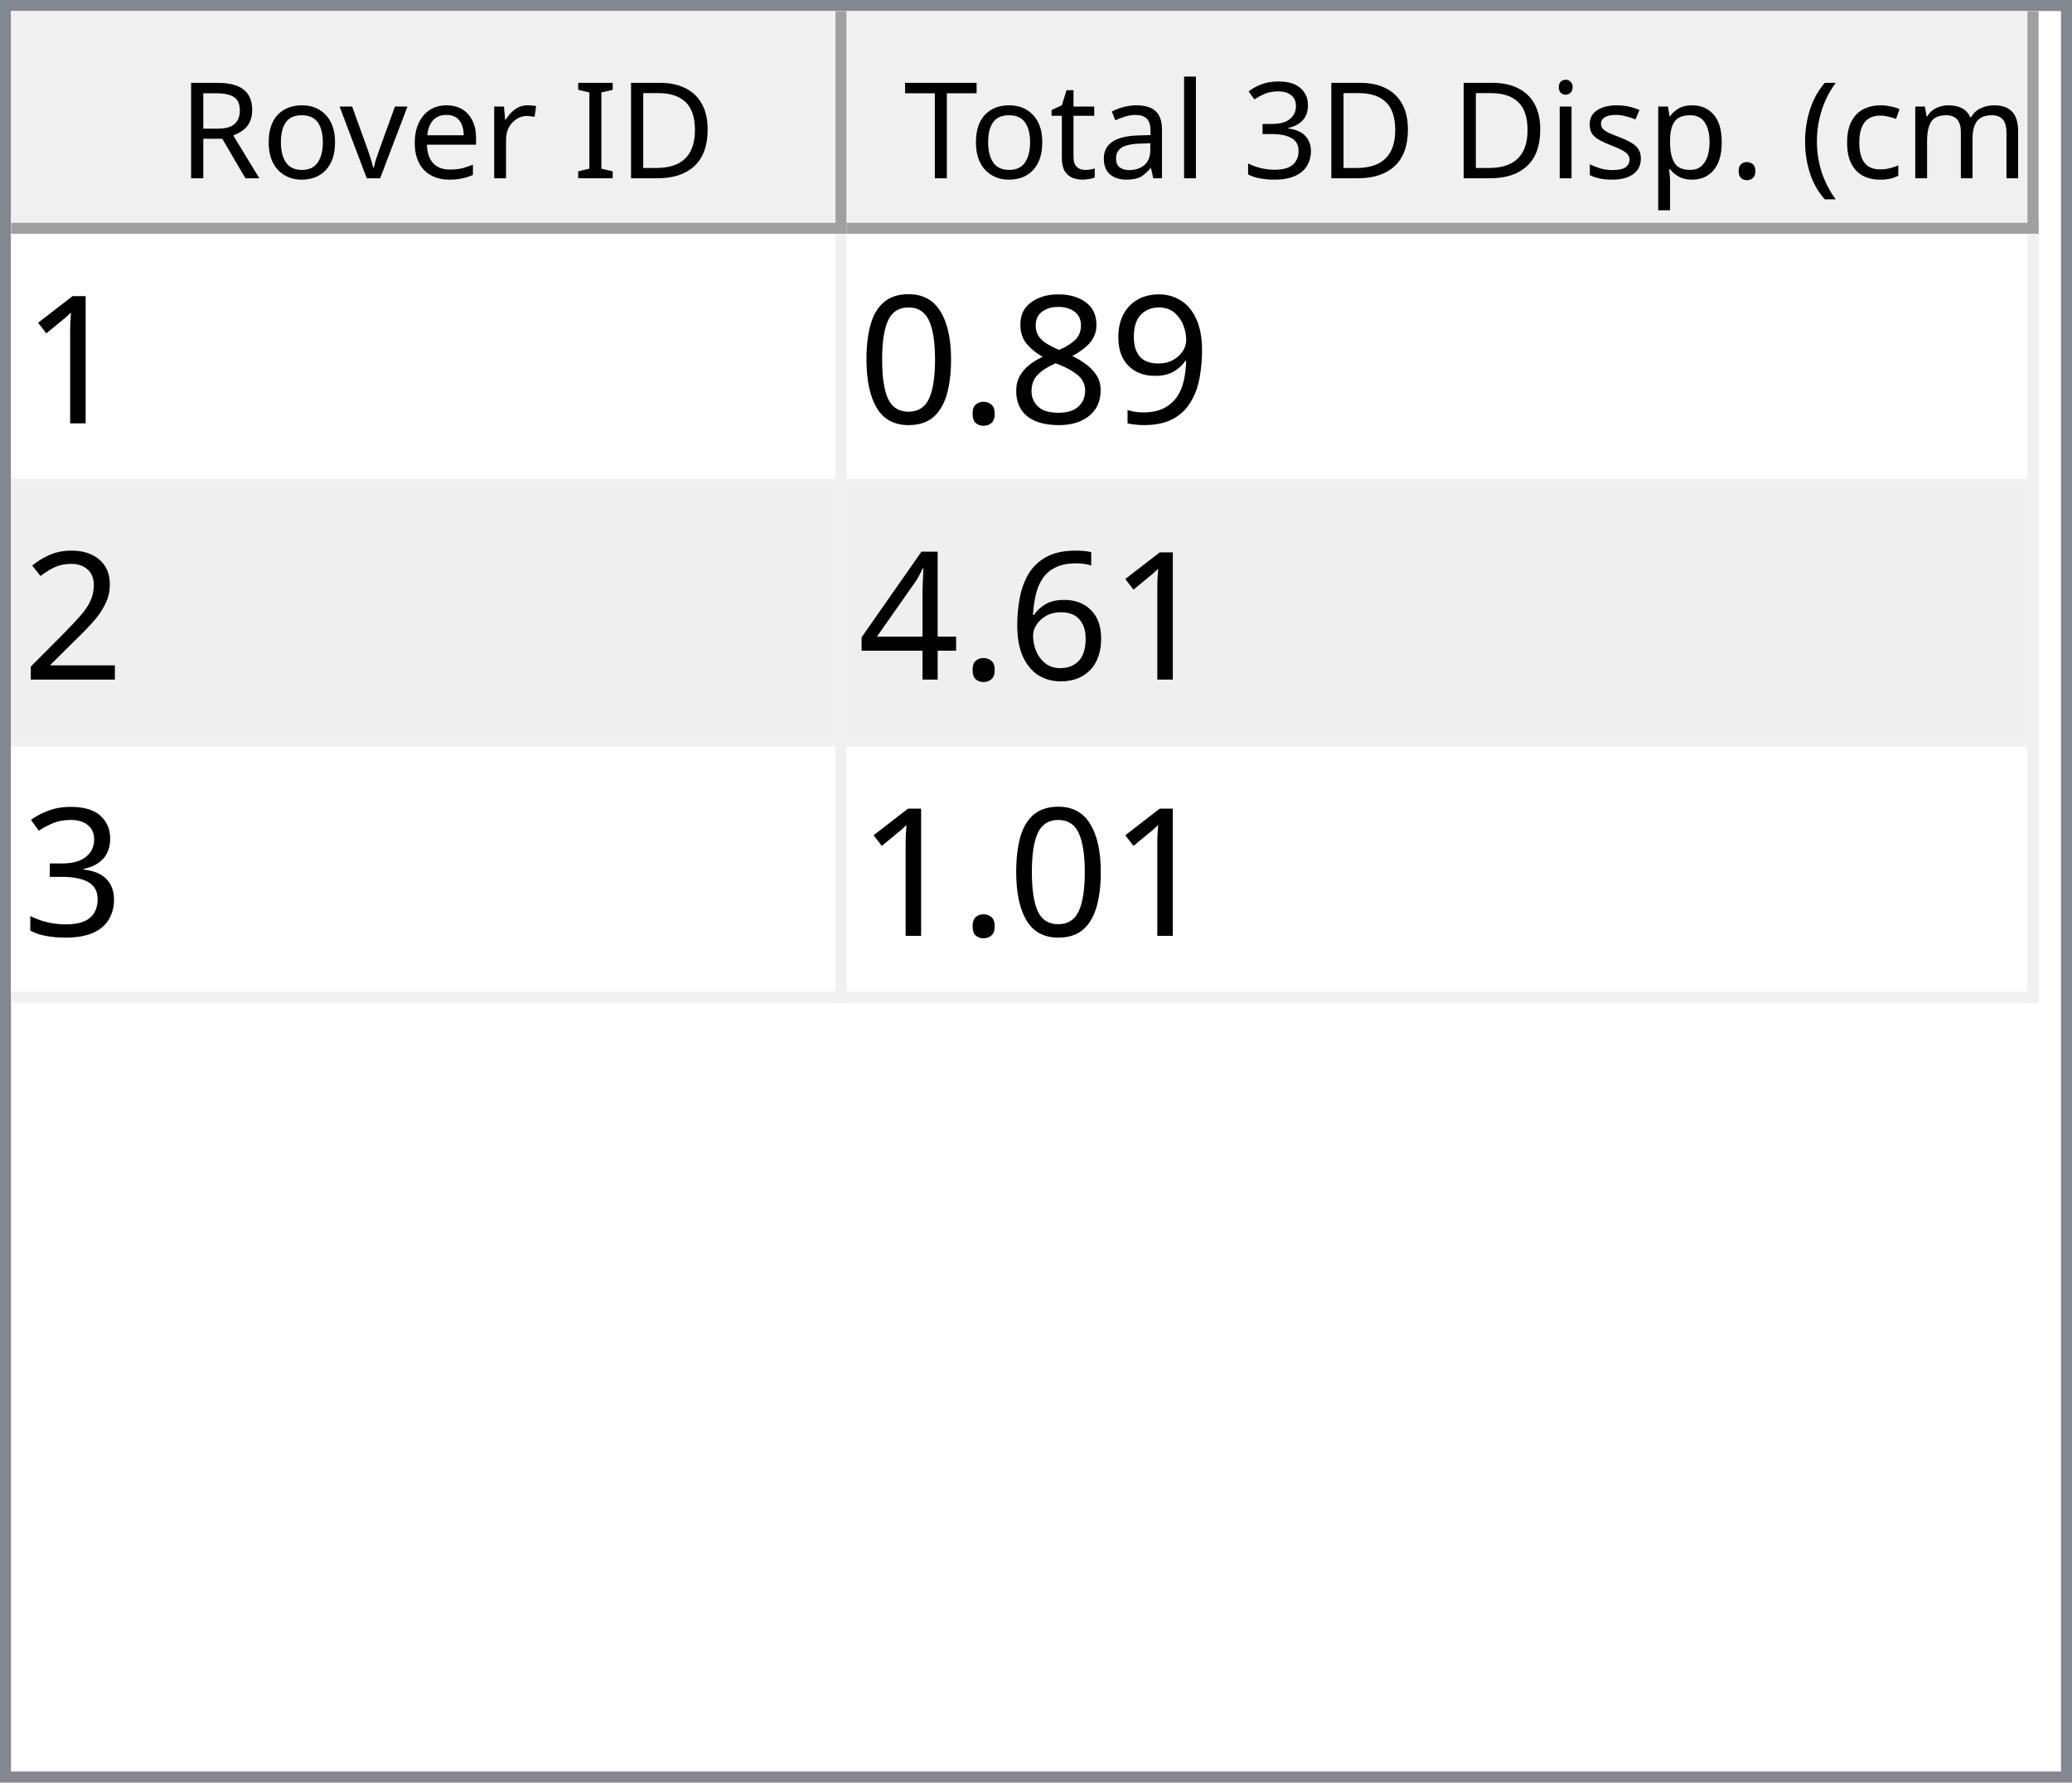
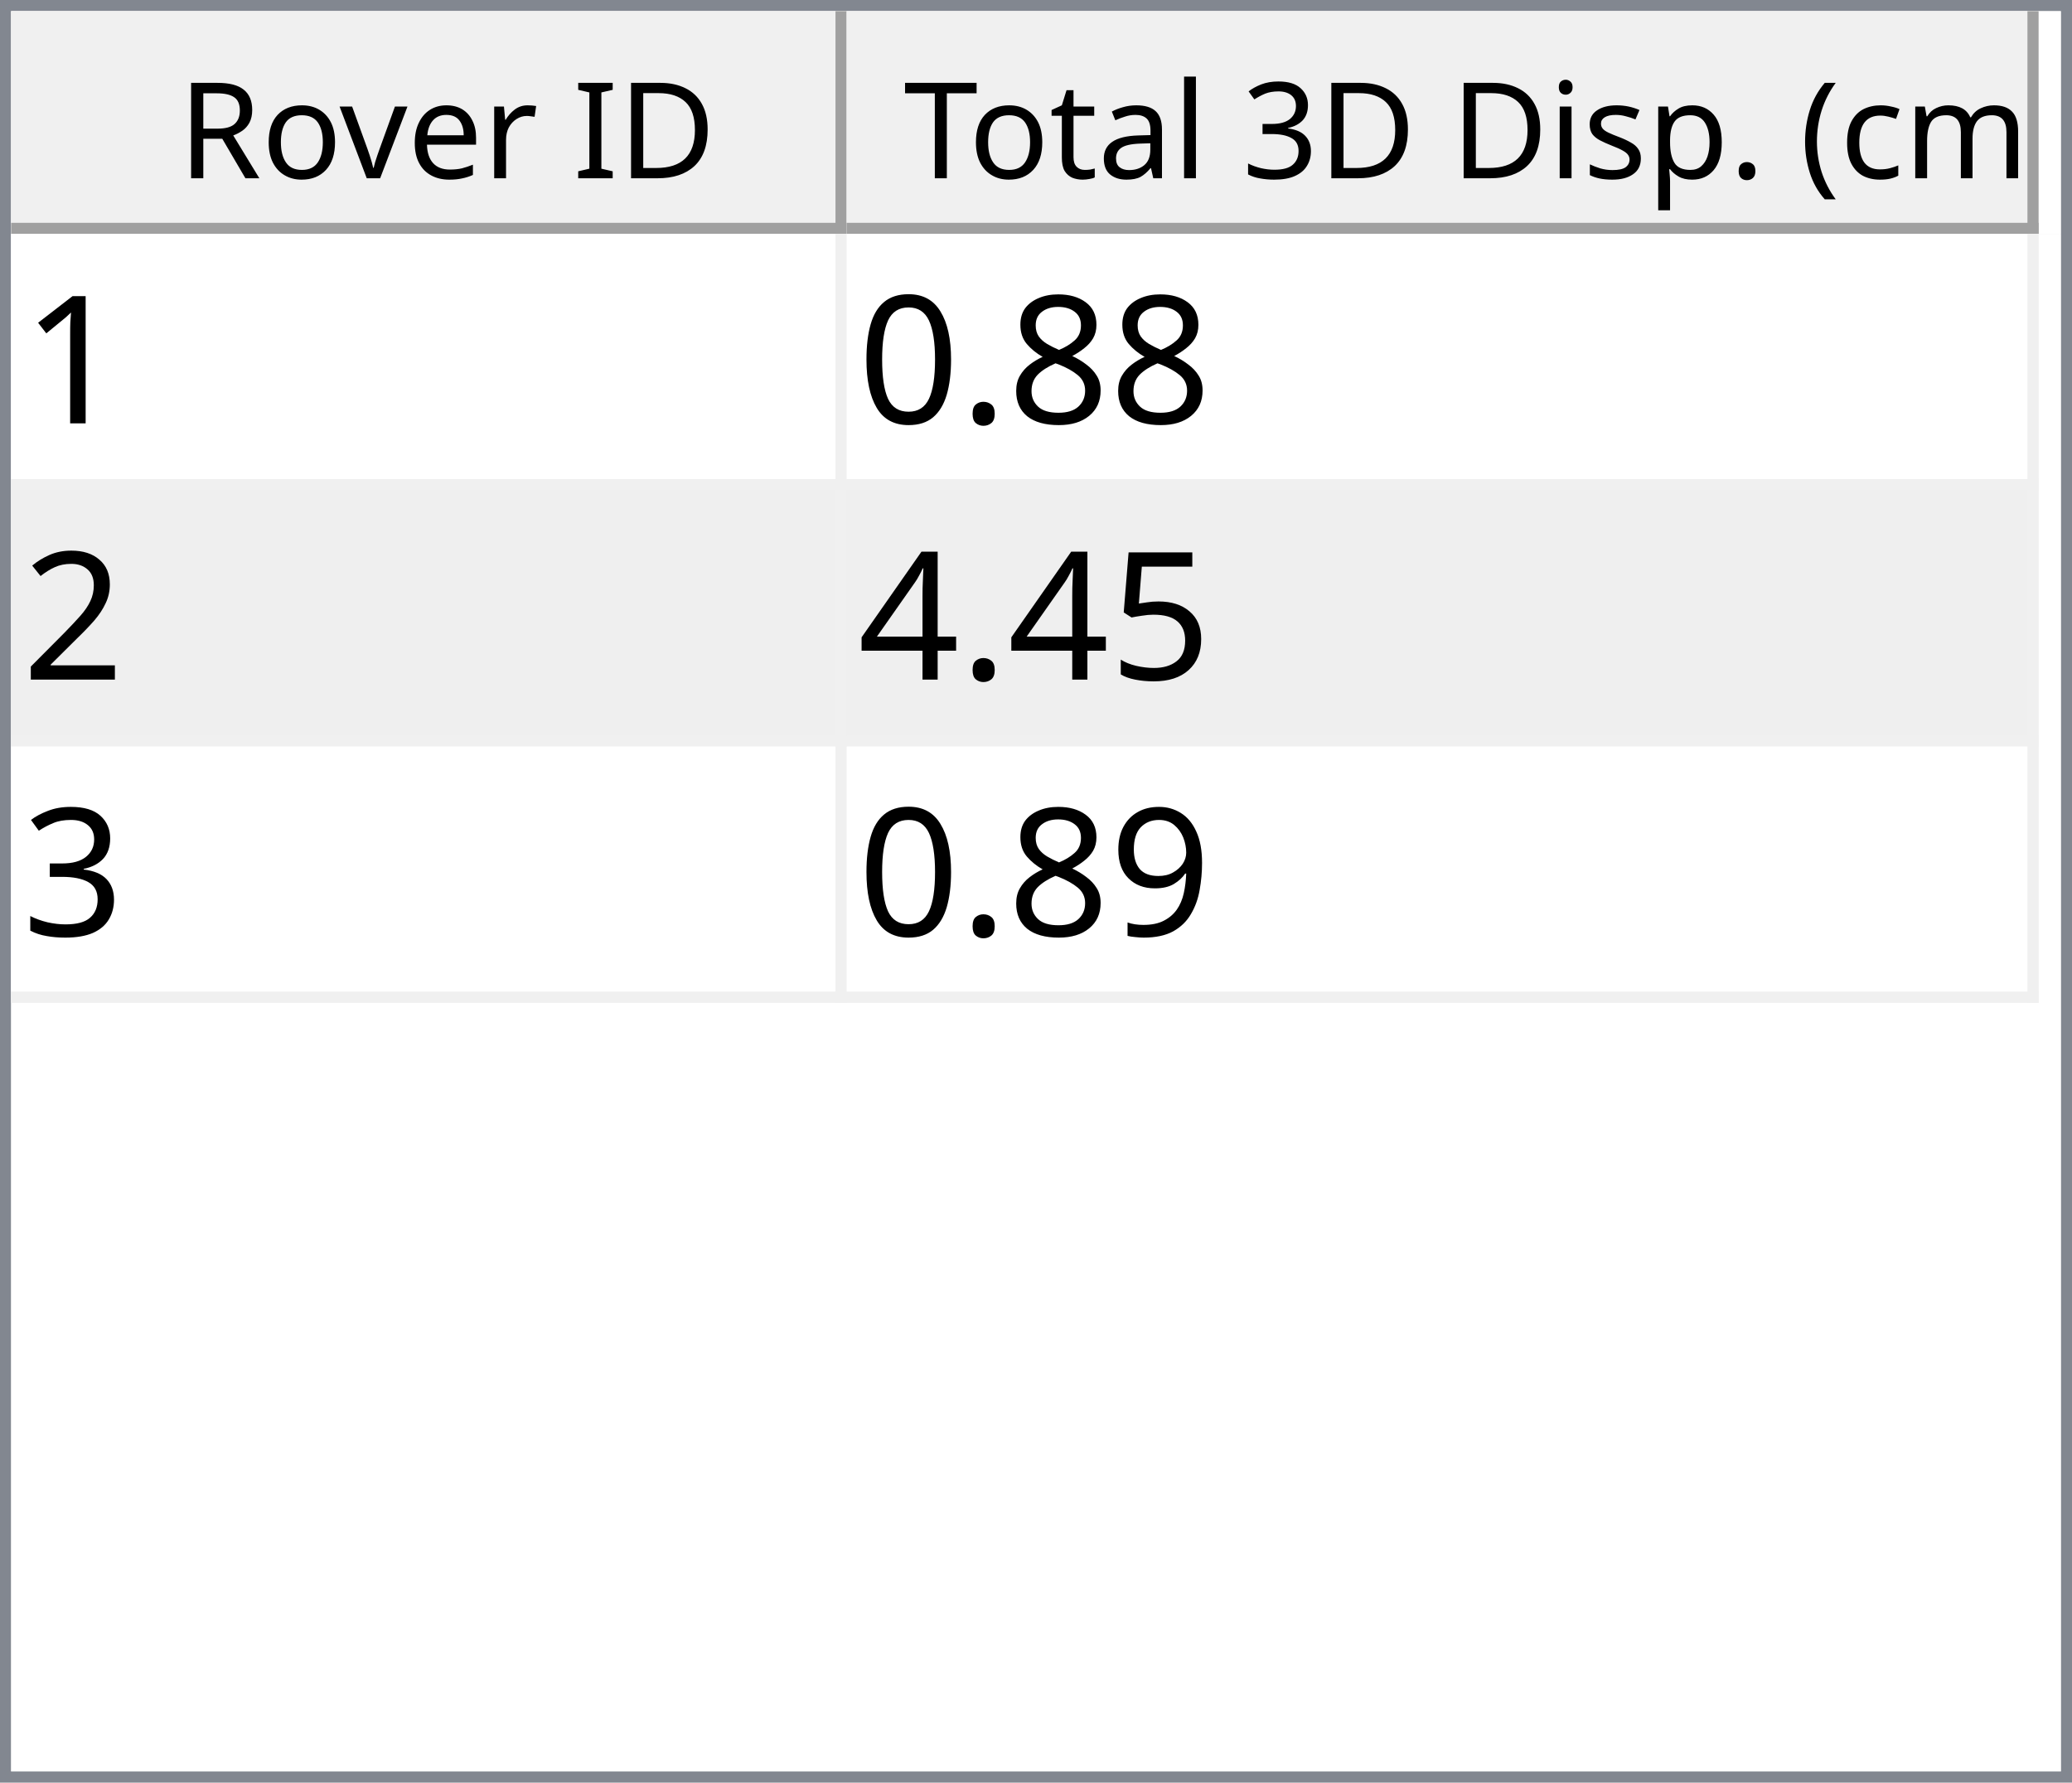
<svg xmlns="http://www.w3.org/2000/svg" style="fill-opacity:1; color-rendering:auto; color-interpolation:auto; text-rendering:auto; stroke:black; stroke-linecap:square; stroke-miterlimit:10; shape-rendering:auto; stroke-opacity:1; fill:black; stroke-dasharray:none; font-weight:normal; stroke-width:1; font-family:'Dialog'; font-style:normal; stroke-linejoin:miter; font-size:12px; stroke-dashoffset:0; image-rendering:auto;" width="186" height="160">
  <defs id="genericDefs" />
  <g>
    <defs id="defs1">
      <clipPath clipPathUnits="userSpaceOnUse" id="clipPath1">
        <path d="M0 0 L186 0 L186 160 L0 160 L0 0 Z" />
      </clipPath>
      <clipPath clipPathUnits="userSpaceOnUse" id="clipPath2">
        <path d="M0 0 L0 160 L186 160 L186 0 Z" />
      </clipPath>
      <clipPath clipPathUnits="userSpaceOnUse" id="clipPath3">
        <path d="M0 0 L0 20 L184 20 L184 0 Z" />
      </clipPath>
      <clipPath clipPathUnits="userSpaceOnUse" id="clipPath4">
        <path d="M0 0 L0 20 L75 20 L75 0 Z" />
      </clipPath>
      <clipPath clipPathUnits="userSpaceOnUse" id="clipPath5">
        <path d="M1 1 L1 19 L74 19 L74 1 Z" />
      </clipPath>
      <clipPath clipPathUnits="userSpaceOnUse" id="clipPath6">
        <path d="M0 0 L0 18 L73 18 L73 0 Z" />
      </clipPath>
      <clipPath clipPathUnits="userSpaceOnUse" id="clipPath7">
        <path d="M-0.5 -0.5 L-0.5 19.5 L74.5 19.5 L74.5 -0.5 Z" />
      </clipPath>
      <clipPath clipPathUnits="userSpaceOnUse" id="clipPath8">
        <path d="M0 0 L0 20 L107 20 L107 0 Z" />
      </clipPath>
      <clipPath clipPathUnits="userSpaceOnUse" id="clipPath9">
        <path d="M1 1 L1 19 L106 19 L106 1 Z" />
      </clipPath>
      <clipPath clipPathUnits="userSpaceOnUse" id="clipPath10">
        <path d="M0 0 L0 18 L105 18 L105 0 Z" />
      </clipPath>
      <clipPath clipPathUnits="userSpaceOnUse" id="clipPath11">
        <path d="M-0.5 -0.5 L-0.5 19.5 L106.5 19.5 L106.5 -0.5 Z" />
      </clipPath>
      <clipPath clipPathUnits="userSpaceOnUse" id="clipPath12">
        <path d="M0 0 L0 138 L184 138 L184 0 Z" />
      </clipPath>
      <clipPath clipPathUnits="userSpaceOnUse" id="clipPath13">
        <path d="M0 0 L0 69 L182 69 L182 0 Z" />
      </clipPath>
      <clipPath clipPathUnits="userSpaceOnUse" id="clipPath14">
        <path d="M-0.5 -0.5 L-0.5 68.5 L181.5 68.5 L181.5 -0.5 Z" />
      </clipPath>
      <clipPath clipPathUnits="userSpaceOnUse" id="clipPath15">
        <path d="M0 0 L0 22 L74 22 L74 0 Z" />
      </clipPath>
      <clipPath clipPathUnits="userSpaceOnUse" id="clipPath16">
        <path d="M0 0 L0 22 L106 22 L106 0 Z" />
      </clipPath>
      <font horiz-adv-x="64.551" id="font1">
        <font-face ascent="107.91" descent="25.098" units-per-em="100" style="font-style:normal; font-family:Segoe UI; font-weight:normal;" />
        <missing-glyph horiz-adv-x="64.551" d="M8.109 0 L8.109 68.266 L56.453 68.266 L56.453 0 L8.109 0 ZM15.328 7.234 L49.219 7.234 L49.219 61.031 L15.328 61.031 L15.328 7.234 Z" />
        <glyph unicode="D" horiz-adv-x="70.117" d="M9.188 0 L9.188 70.016 L28.516 70.016 Q65.531 70.016 65.531 35.891 Q65.531 19.672 55.25 9.836 Q44.969 0 27.734 0 L9.188 0 ZM17.391 62.594 L17.391 7.422 L27.828 7.422 Q41.609 7.422 49.273 14.797 Q56.938 22.172 56.938 35.688 Q56.938 62.594 28.328 62.594 L17.391 62.594 Z" />
        <glyph unicode="I" horiz-adv-x="26.611" d="M17.391 0 L9.188 0 L9.188 70.016 L17.391 70.016 L17.391 0 Z" />
        <glyph unicode=" " horiz-adv-x="27.393" d="" />
        <glyph unicode="r" horiz-adv-x="34.766" d="M34.188 41.891 Q32.078 43.5 28.125 43.5 Q23 43.5 19.555 38.672 Q16.109 33.844 16.109 25.484 L16.109 0 L8.109 0 L8.109 50 L16.109 50 L16.109 39.703 L16.312 39.703 Q18.016 44.969 21.531 47.922 Q25.047 50.875 29.391 50.875 Q32.516 50.875 34.188 50.203 L34.188 41.891 Z" />
        <glyph unicode="e" horiz-adv-x="52.295" d="M48.297 23 L12.984 23 Q13.188 14.656 17.484 10.109 Q21.781 5.562 29.297 5.562 Q37.75 5.562 44.828 11.141 L44.828 3.609 Q38.234 -1.172 27.391 -1.172 Q16.797 -1.172 10.742 5.641 Q4.688 12.453 4.688 24.812 Q4.688 36.469 11.305 43.82 Q17.922 51.172 27.734 51.172 Q37.547 51.172 42.922 44.828 Q48.297 38.484 48.297 27.203 L48.297 23 ZM40.094 29.781 Q40.047 36.719 36.75 40.578 Q33.453 44.438 27.594 44.438 Q21.922 44.438 17.969 40.383 Q14.016 36.328 13.094 29.781 L40.094 29.781 Z" />
        <glyph unicode="v" horiz-adv-x="47.9" d="M47.406 50 L27.484 0 L19.625 0 L0.688 50 L9.469 50 L22.172 13.672 Q23.578 9.672 23.922 6.688 L24.125 6.688 Q24.609 10.453 25.688 13.484 L38.969 50 L47.406 50 Z" />
        <glyph unicode="o" horiz-adv-x="58.594" d="M29 -1.172 Q17.922 -1.172 11.305 5.836 Q4.688 12.844 4.688 24.422 Q4.688 37.016 11.57 44.094 Q18.453 51.172 30.172 51.172 Q41.359 51.172 47.633 44.289 Q53.906 37.406 53.906 25.203 Q53.906 13.234 47.141 6.031 Q40.375 -1.172 29 -1.172 ZM29.594 44.438 Q21.875 44.438 17.383 39.188 Q12.891 33.938 12.891 24.703 Q12.891 15.828 17.43 10.695 Q21.969 5.562 29.594 5.562 Q37.359 5.562 41.531 10.594 Q45.703 15.625 45.703 24.906 Q45.703 34.281 41.531 39.359 Q37.359 44.438 29.594 44.438 Z" />
        <glyph unicode="R" horiz-adv-x="59.814" d="M59.375 0 L49.609 0 L37.891 19.625 Q36.281 22.359 34.766 24.289 Q33.25 26.219 31.664 27.438 Q30.078 28.656 28.25 29.219 Q26.422 29.781 24.125 29.781 L17.391 29.781 L17.391 0 L9.188 0 L9.188 70.016 L30.078 70.016 Q34.672 70.016 38.555 68.867 Q42.438 67.719 45.289 65.375 Q48.141 63.031 49.758 59.547 Q51.375 56.062 51.375 51.375 Q51.375 47.703 50.273 44.656 Q49.172 41.609 47.148 39.211 Q45.125 36.812 42.266 35.133 Q39.406 33.453 35.844 32.516 L35.844 32.328 Q37.594 31.547 38.891 30.547 Q40.188 29.547 41.359 28.18 Q42.531 26.812 43.68 25.078 Q44.828 23.344 46.234 21.047 L59.375 0 ZM17.391 62.594 L17.391 37.203 L28.516 37.203 Q31.594 37.203 34.203 38.133 Q36.812 39.062 38.719 40.797 Q40.625 42.531 41.703 45.047 Q42.781 47.562 42.781 50.688 Q42.781 56.297 39.141 59.445 Q35.5 62.594 28.609 62.594 L17.391 62.594 Z" />
        <glyph unicode=")" horiz-adv-x="30.176" d="M8.297 -15.922 L1.172 -15.922 Q16.406 2.344 16.406 26.812 Q16.406 51.469 1.078 70.016 L8.297 70.016 Q23.531 52.156 23.531 26.703 Q23.531 1.375 8.297 -15.922 Z" />
        <glyph unicode="m" horiz-adv-x="86.133" d="M79.109 0 L71.094 0 L71.094 28.719 Q71.094 37.016 68.531 40.727 Q65.969 44.438 59.906 44.438 Q54.781 44.438 51.195 39.75 Q47.609 35.062 47.609 28.516 L47.609 0 L39.594 0 L39.594 29.688 Q39.594 44.438 28.219 44.438 Q22.953 44.438 19.531 40.016 Q16.109 35.594 16.109 28.516 L16.109 0 L8.109 0 L8.109 50 L16.109 50 L16.109 42.094 L16.312 42.094 Q21.625 51.172 31.844 51.172 Q36.969 51.172 40.773 48.312 Q44.578 45.453 46 40.828 Q51.562 51.172 62.594 51.172 Q79.109 51.172 79.109 30.812 L79.109 0 Z" />
        <glyph unicode="c" horiz-adv-x="46.191" d="M42.188 2.297 Q36.422 -1.172 28.516 -1.172 Q17.828 -1.172 11.258 5.789 Q4.688 12.75 4.688 23.828 Q4.688 36.188 11.766 43.68 Q18.844 51.172 30.672 51.172 Q37.25 51.172 42.281 48.734 L42.281 40.531 Q36.719 44.438 30.375 44.438 Q22.703 44.438 17.797 38.945 Q12.891 33.453 12.891 24.516 Q12.891 15.719 17.508 10.641 Q22.125 5.562 29.891 5.562 Q36.422 5.562 42.188 9.906 L42.188 2.297 Z" />
        <glyph unicode="(" horiz-adv-x="30.176" d="M29.109 -15.922 L21.969 -15.922 Q6.844 1.375 6.844 26.703 Q6.844 52.156 21.969 70.016 L29.203 70.016 Q13.875 51.469 13.875 26.812 Q13.875 2.344 29.109 -15.922 Z" />
        <glyph unicode="." horiz-adv-x="21.68" d="M10.891 -1.078 Q8.641 -1.078 7.055 0.539 Q5.469 2.156 5.469 4.391 Q5.469 6.641 7.055 8.273 Q8.641 9.906 10.891 9.906 Q13.188 9.906 14.797 8.273 Q16.406 6.641 16.406 4.391 Q16.406 2.156 14.797 0.539 Q13.188 -1.078 10.891 -1.078 Z" />
        <glyph unicode="p" horiz-adv-x="58.789" d="M16.312 7.234 L16.109 7.234 L16.109 -23 L8.109 -23 L8.109 50 L16.109 50 L16.109 41.219 L16.312 41.219 Q22.219 51.172 33.594 51.172 Q43.266 51.172 48.688 44.461 Q54.109 37.75 54.109 26.469 Q54.109 13.922 48 6.375 Q41.891 -1.172 31.297 -1.172 Q21.578 -1.172 16.312 7.234 ZM16.109 27.391 L16.109 20.406 Q16.109 14.203 20.141 9.883 Q24.172 5.562 30.375 5.562 Q37.641 5.562 41.773 11.133 Q45.906 16.703 45.906 26.609 Q45.906 34.969 42.047 39.703 Q38.188 44.438 31.594 44.438 Q24.609 44.438 20.359 39.578 Q16.109 34.719 16.109 27.391 Z" />
        <glyph unicode="s" horiz-adv-x="42.432" d="M5.078 1.812 L5.078 10.406 Q11.625 5.562 19.484 5.562 Q30.031 5.562 30.031 12.594 Q30.031 14.594 29.125 15.992 Q28.219 17.391 26.68 18.461 Q25.141 19.531 23.07 20.383 Q21 21.234 18.609 22.172 Q15.281 23.484 12.766 24.828 Q10.25 26.172 8.57 27.859 Q6.891 29.547 6.031 31.695 Q5.172 33.844 5.172 36.719 Q5.172 40.234 6.789 42.945 Q8.406 45.656 11.086 47.484 Q13.766 49.312 17.211 50.242 Q20.656 51.172 24.312 51.172 Q30.812 51.172 35.938 48.922 L35.938 40.828 Q30.422 44.438 23.25 44.438 Q21 44.438 19.195 43.922 Q17.391 43.406 16.094 42.477 Q14.797 41.547 14.086 40.258 Q13.375 38.969 13.375 37.406 Q13.375 35.453 14.086 34.133 Q14.797 32.812 16.164 31.789 Q17.531 30.766 19.484 29.938 Q21.438 29.109 23.922 28.125 Q27.25 26.859 29.883 25.516 Q32.516 24.172 34.375 22.484 Q36.234 20.797 37.234 18.602 Q38.234 16.406 38.234 13.375 Q38.234 9.672 36.602 6.938 Q34.969 4.203 32.234 2.398 Q29.5 0.594 25.93 -0.289 Q22.359 -1.172 18.453 -1.172 Q10.75 -1.172 5.078 1.812 Z" />
        <glyph unicode="i" horiz-adv-x="24.219" d="M12.203 62.703 Q10.062 62.703 8.547 64.164 Q7.031 65.625 7.031 67.875 Q7.031 70.125 8.547 71.609 Q10.062 73.094 12.203 73.094 Q14.406 73.094 15.945 71.609 Q17.484 70.125 17.484 67.875 Q17.484 65.719 15.945 64.211 Q14.406 62.703 12.203 62.703 ZM16.109 0 L8.109 0 L8.109 50 L16.109 50 L16.109 0 Z" />
        <glyph unicode="3" horiz-adv-x="53.906" d="M46.531 19.828 Q46.531 15.094 44.75 11.211 Q42.969 7.328 39.719 4.57 Q36.469 1.812 31.93 0.297 Q27.391 -1.219 21.922 -1.219 Q11.922 -1.219 6 2.594 L6 11.188 Q13.094 5.609 22.219 5.609 Q25.875 5.609 28.828 6.539 Q31.781 7.469 33.906 9.227 Q36.031 10.984 37.18 13.477 Q38.328 15.969 38.328 19.094 Q38.328 32.812 18.797 32.812 L12.984 32.812 L12.984 39.594 L18.5 39.594 Q35.797 39.594 35.797 52.484 Q35.797 64.406 22.609 64.406 Q15.188 64.406 8.688 59.422 L8.688 67.188 Q15.375 71.188 24.609 71.188 Q29 71.188 32.57 69.969 Q36.141 68.75 38.68 66.555 Q41.219 64.359 42.609 61.281 Q44 58.203 44 54.5 Q44 40.672 30.031 36.719 L30.031 36.531 Q33.594 36.141 36.625 34.797 Q39.656 33.453 41.852 31.305 Q44.047 29.156 45.289 26.25 Q46.531 23.344 46.531 19.828 Z" />
        <glyph unicode="l" horiz-adv-x="24.219" d="M16.109 0 L8.109 0 L8.109 74.031 L16.109 74.031 L16.109 0 Z" />
        <glyph unicode="a" horiz-adv-x="50.879" d="M43.891 0 L35.891 0 L35.891 7.812 L35.688 7.812 Q30.469 -1.172 20.312 -1.172 Q12.844 -1.172 8.617 2.781 Q4.391 6.734 4.391 13.281 Q4.391 27.297 20.906 29.594 L35.891 31.688 Q35.891 44.438 25.594 44.438 Q16.547 44.438 9.281 38.281 L9.281 46.484 Q16.656 51.172 26.266 51.172 Q43.891 51.172 43.891 32.516 L43.891 0 ZM35.891 25.297 L23.828 23.641 Q18.266 22.859 15.43 20.875 Q12.594 18.891 12.594 13.875 Q12.594 10.203 15.211 7.883 Q17.828 5.562 22.172 5.562 Q28.125 5.562 32.008 9.742 Q35.891 13.922 35.891 20.312 L35.891 25.297 Z" />
        <glyph unicode="t" horiz-adv-x="33.887" d="M31.297 0.484 Q28.469 -1.078 23.828 -1.078 Q10.688 -1.078 10.688 13.578 L10.688 43.172 L2.094 43.172 L2.094 50 L10.688 50 L10.688 62.203 L18.703 64.797 L18.703 50 L31.297 50 L31.297 43.172 L18.703 43.172 L18.703 14.984 Q18.703 9.969 20.414 7.82 Q22.125 5.672 26.078 5.672 Q29.109 5.672 31.297 7.328 L31.297 0.484 Z" />
        <glyph unicode="T" horiz-adv-x="52.393" d="M50.594 62.594 L30.375 62.594 L30.375 0 L22.172 0 L22.172 62.594 L2 62.594 L2 70.016 L50.594 70.016 L50.594 62.594 Z" />
      </font>
      <font horiz-adv-x="75.0" id="font2">
        <font-face ascent="100.537" descent="21.973" units-per-em="100" style="font-style:normal; font-family:sans-serif; font-weight:normal;" />
        <missing-glyph horiz-adv-x="75.0" d="M12.5 0 L12.5 62.5 L62.5 62.5 L62.5 0 L12.5 0 ZM14.062 1.562 L60.938 1.562 L60.938 60.938 L14.062 60.938 L14.062 1.562 Z" />
        <glyph unicode="1" horiz-adv-x="55.615" d="M37.25 0 L28.469 0 L28.469 56 Q25.297 52.984 20.141 49.953 Q14.984 46.922 10.891 45.406 L10.891 53.906 Q18.266 57.375 23.781 62.305 Q29.297 67.234 31.594 71.875 L37.25 71.875 L37.25 0 Z" />
-         <glyph unicode="9" horiz-adv-x="55.615" d="M5.469 16.547 L13.922 17.328 Q14.984 11.375 18.016 8.688 Q21.047 6 25.781 6 Q29.828 6 32.883 7.859 Q35.938 9.719 37.891 12.82 Q39.844 15.922 41.164 21.195 Q42.484 26.469 42.484 31.938 Q42.484 32.516 42.438 33.688 Q39.797 29.5 35.234 26.883 Q30.672 24.266 25.344 24.266 Q16.453 24.266 10.305 30.711 Q4.156 37.156 4.156 47.703 Q4.156 58.594 10.578 65.234 Q17 71.875 26.656 71.875 Q33.641 71.875 39.43 68.117 Q45.219 64.359 48.219 57.398 Q51.219 50.438 51.219 37.25 Q51.219 23.531 48.242 15.406 Q45.266 7.281 39.383 3.031 Q33.5 -1.219 25.594 -1.219 Q17.188 -1.219 11.867 3.445 Q6.547 8.109 5.469 16.547 ZM41.453 48.141 Q41.453 55.719 37.43 60.156 Q33.406 64.594 27.734 64.594 Q21.875 64.594 17.531 59.812 Q13.188 55.031 13.188 47.406 Q13.188 40.578 17.312 36.305 Q21.438 32.031 27.484 32.031 Q33.594 32.031 37.523 36.305 Q41.453 40.578 41.453 48.141 Z" />
        <glyph unicode="8" horiz-adv-x="55.615" d="M17.672 38.812 Q12.203 40.828 9.57 44.539 Q6.938 48.25 6.938 53.422 Q6.938 61.234 12.555 66.555 Q18.172 71.875 27.484 71.875 Q36.859 71.875 42.578 66.43 Q48.297 60.984 48.297 53.172 Q48.297 48.188 45.68 44.508 Q43.062 40.828 37.75 38.812 Q44.344 36.672 47.781 31.883 Q51.219 27.094 51.219 20.453 Q51.219 11.281 44.727 5.031 Q38.234 -1.219 27.641 -1.219 Q17.047 -1.219 10.547 5.055 Q4.047 11.328 4.047 20.703 Q4.047 27.688 7.594 32.398 Q11.141 37.109 17.672 38.812 ZM15.922 53.719 Q15.922 48.641 19.195 45.414 Q22.469 42.188 27.688 42.188 Q32.766 42.188 36.016 45.383 Q39.266 48.578 39.266 53.219 Q39.266 58.062 35.914 61.359 Q32.562 64.656 27.594 64.656 Q22.562 64.656 19.242 61.43 Q15.922 58.203 15.922 53.719 ZM13.094 20.656 Q13.094 16.891 14.875 13.375 Q16.656 9.859 20.172 7.93 Q23.688 6 27.734 6 Q34.031 6 38.133 10.055 Q42.234 14.109 42.234 20.359 Q42.234 26.703 38.016 30.859 Q33.797 35.016 27.438 35.016 Q21.234 35.016 17.164 30.914 Q13.094 26.812 13.094 20.656 Z" />
        <glyph unicode="." horiz-adv-x="27.783" d="M9.078 0 L9.078 10.016 L19.094 10.016 L19.094 0 L9.078 0 Z" />
        <glyph unicode="0" horiz-adv-x="55.615" d="M4.156 35.297 Q4.156 48 6.766 55.742 Q9.375 63.484 14.523 67.68 Q19.672 71.875 27.484 71.875 Q33.25 71.875 37.594 69.555 Q41.938 67.234 44.773 62.867 Q47.609 58.5 49.219 52.227 Q50.828 45.953 50.828 35.297 Q50.828 22.703 48.242 14.969 Q45.656 7.234 40.508 3.008 Q35.359 -1.219 27.484 -1.219 Q17.141 -1.219 11.234 6.203 Q4.156 15.141 4.156 35.297 ZM13.188 35.297 Q13.188 17.672 17.312 11.836 Q21.438 6 27.484 6 Q33.547 6 37.672 11.859 Q41.797 17.719 41.797 35.297 Q41.797 52.984 37.672 58.789 Q33.547 64.594 27.391 64.594 Q21.344 64.594 17.719 59.469 Q13.188 52.938 13.188 35.297 Z" />
        <glyph unicode="2" horiz-adv-x="55.615" d="M50.344 8.453 L50.344 0 L3.031 0 Q2.938 3.172 4.047 6.109 Q5.859 10.938 9.836 15.625 Q13.812 20.312 21.344 26.469 Q33.016 36.031 37.117 41.625 Q41.219 47.219 41.219 52.203 Q41.219 57.422 37.477 61.008 Q33.734 64.594 27.734 64.594 Q21.391 64.594 17.578 60.789 Q13.766 56.984 13.719 50.25 L4.688 51.172 Q5.609 61.281 11.664 66.578 Q17.719 71.875 27.938 71.875 Q38.234 71.875 44.242 66.164 Q50.25 60.453 50.25 52 Q50.25 47.703 48.492 43.555 Q46.734 39.406 42.656 34.812 Q38.578 30.219 29.109 22.219 Q21.188 15.578 18.945 13.211 Q16.703 10.844 15.234 8.453 L50.344 8.453 Z" />
-         <glyph unicode="6" horiz-adv-x="55.615" d="M49.75 54.047 L41.016 53.375 Q39.844 58.547 37.703 60.891 Q34.125 64.656 28.906 64.656 Q24.703 64.656 21.531 62.312 Q17.391 59.281 14.992 53.469 Q12.594 47.656 12.5 36.922 Q15.672 41.75 20.266 44.094 Q24.859 46.438 29.891 46.438 Q38.672 46.438 44.852 39.969 Q51.031 33.5 51.031 23.25 Q51.031 16.5 48.125 10.719 Q45.219 4.938 40.141 1.859 Q35.062 -1.219 28.609 -1.219 Q17.625 -1.219 10.695 6.859 Q3.766 14.938 3.766 33.5 Q3.766 54.25 11.422 63.672 Q18.109 71.875 29.438 71.875 Q37.891 71.875 43.289 67.141 Q48.688 62.406 49.75 54.047 ZM13.875 23.188 Q13.875 18.656 15.797 14.508 Q17.719 10.359 21.188 8.18 Q24.656 6 28.469 6 Q34.031 6 38.039 10.492 Q42.047 14.984 42.047 22.703 Q42.047 30.125 38.086 34.398 Q34.125 38.672 28.125 38.672 Q22.172 38.672 18.023 34.398 Q13.875 30.125 13.875 23.188 Z" />
+         <glyph unicode="5" horiz-adv-x="55.615" d="M4.156 18.75 L13.375 19.531 Q14.406 12.797 18.141 9.398 Q21.875 6 27.156 6 Q33.5 6 37.891 10.789 Q42.281 15.578 42.281 23.484 Q42.281 31 38.062 35.352 Q33.844 39.703 27 39.703 Q22.75 39.703 19.336 37.773 Q15.922 35.844 13.969 32.766 L5.719 33.844 L12.641 70.609 L48.25 70.609 L48.25 62.203 L19.672 62.203 L15.828 42.969 Q22.266 47.469 29.344 47.469 Q38.719 47.469 45.164 40.969 Q51.609 34.469 51.609 24.266 Q51.609 14.547 45.953 7.469 Q39.062 -1.219 27.156 -1.219 Q17.391 -1.219 11.211 4.25 Q5.031 9.719 4.156 18.75 Z" />
        <glyph unicode="4" horiz-adv-x="55.615" d="M32.328 0 L32.328 17.141 L1.266 17.141 L1.266 25.203 L33.938 71.578 L41.109 71.578 L41.109 25.203 L50.781 25.203 L50.781 17.141 L41.109 17.141 L41.109 0 L32.328 0 ZM32.328 25.203 L32.328 57.469 L9.906 25.203 L32.328 25.203 Z" />
        <glyph unicode="3" horiz-adv-x="55.615" d="M4.203 18.891 L12.984 20.062 Q14.5 12.594 18.141 9.297 Q21.781 6 27 6 Q33.203 6 37.477 10.297 Q41.75 14.594 41.75 20.953 Q41.75 27 37.797 30.93 Q33.844 34.859 27.734 34.859 Q25.25 34.859 21.531 33.891 L22.516 41.609 Q23.391 41.5 23.922 41.5 Q29.547 41.5 34.039 44.43 Q38.531 47.359 38.531 53.469 Q38.531 58.297 35.258 61.477 Q31.984 64.656 26.812 64.656 Q21.688 64.656 18.266 61.43 Q14.844 58.203 13.875 51.766 L5.078 53.328 Q6.688 62.156 12.398 67.016 Q18.109 71.875 26.609 71.875 Q32.469 71.875 37.398 69.359 Q42.328 66.844 44.945 62.5 Q47.562 58.156 47.562 53.266 Q47.562 48.641 45.07 44.828 Q42.578 41.016 37.703 38.766 Q44.047 37.312 47.562 32.695 Q51.078 28.078 51.078 21.141 Q51.078 11.766 44.242 5.25 Q37.406 -1.266 26.953 -1.266 Q17.531 -1.266 11.305 4.352 Q5.078 9.969 4.203 18.891 Z" />
+         <glyph unicode="9" horiz-adv-x="55.615" d="M5.469 16.547 L13.922 17.328 Q14.984 11.375 18.016 8.688 Q21.047 6 25.781 6 Q29.828 6 32.883 7.859 Q35.938 9.719 37.891 12.82 Q39.844 15.922 41.164 21.195 Q42.484 26.469 42.484 31.938 Q42.484 32.516 42.438 33.688 Q39.797 29.5 35.234 26.883 Q30.672 24.266 25.344 24.266 Q16.453 24.266 10.305 30.711 Q4.156 37.156 4.156 47.703 Q4.156 58.594 10.578 65.234 Q17 71.875 26.656 71.875 Q33.641 71.875 39.43 68.117 Q45.219 64.359 48.219 57.398 Q51.219 50.438 51.219 37.25 Q51.219 23.531 48.242 15.406 Q45.266 7.281 39.383 3.031 Q33.5 -1.219 25.594 -1.219 Q17.188 -1.219 11.867 3.445 Q6.547 8.109 5.469 16.547 ZM41.453 48.141 Q41.453 55.719 37.43 60.156 Q33.406 64.594 27.734 64.594 Q21.875 64.594 17.531 59.812 Q13.188 55.031 13.188 47.406 Q13.188 40.578 17.312 36.305 Q21.438 32.031 27.484 32.031 Q33.594 32.031 37.523 36.305 Q41.453 40.578 41.453 48.141 Z" />
      </font>
    </defs>
    <g style="fill:white; stroke:white;">
      <rect x="0" y="0" width="186" style="clip-path:url(#clipPath1); stroke:none;" height="160" />
    </g>
    <g style="fill:white; text-rendering:optimizeSpeed; color-rendering:optimizeSpeed; image-rendering:optimizeSpeed; shape-rendering:crispEdges; stroke:white; color-interpolation:sRGB;">
      <rect x="0" width="186" height="160" y="0" style="stroke:none;" />
      <path style="stroke:none;" d="M0 160 L186 160 L186 0 L0 0 Z" />
    </g>
    <g style="fill:rgb(240,240,240); font-family:'Segoe UI'; stroke:rgb(240,240,240);">
      <rect x="0" y="0" width="186" style="clip-path:url(#clipPath2); stroke:none;" height="160" />
    </g>
    <g style="fill:rgb(130,135,144); font-family:'Segoe UI'; stroke:rgb(130,135,144);">
      <path d="M0 0 L186 0 L186 160 L0 160 L0 0 ZM1 1 L185 1 L185 159 L1 159 L1 1 Z" style="fill-rule:evenodd; clip-path:url(#clipPath2); stroke:none;" />
    </g>
    <g style="fill:white; font-family:'Segoe UI'; stroke:white;" transform="translate(1,1)">
      <rect x="0" y="0" width="184" style="clip-path:url(#clipPath3); stroke:none;" height="20" />
    </g>
    <g style="fill:rgb(240,240,240); font-family:'Segoe UI'; stroke:rgb(240,240,240);" transform="translate(1,1)">
      <rect x="0" y="0" width="75" style="clip-path:url(#clipPath4); stroke:none;" height="20" />
    </g>
    <g style="font-family:'Segoe UI';" transform="translate(2,2)">
      <text x="14" xml:space="preserve" y="14" style="clip-path:url(#clipPath6); stroke:none;">Rover ID</text>
    </g>
    <g style="fill:rgb(160,160,160); font-family:'Segoe UI'; stroke:rgb(160,160,160); stroke-linejoin:bevel;" transform="translate(1.5,1.5)">
      <line x1="74" x2="74" y1="0" style="fill:none; clip-path:url(#clipPath7);" y2="19" />
    </g>
    <g style="fill:rgb(160,160,160); font-family:'Segoe UI'; stroke:rgb(160,160,160); stroke-linejoin:bevel;" transform="matrix(1,0,0,1,1,1) translate(0.5,0.5)">
      <line x1="0" x2="74" y1="19" style="fill:none; clip-path:url(#clipPath7);" y2="19" />
    </g>
    <g style="fill:rgb(240,240,240); font-family:'Segoe UI'; stroke:rgb(240,240,240);" transform="translate(76,1)">
      <rect x="0" y="0" width="107" style="clip-path:url(#clipPath8); stroke:none;" height="20" />
    </g>
    <g style="font-family:'Segoe UI';" transform="translate(77,2)">
      <text x="1" xml:space="preserve" y="14" style="clip-path:url(#clipPath10); stroke:none;"> Total 3D Disp. (cm)</text>
    </g>
    <g style="fill:rgb(160,160,160); font-family:'Segoe UI'; stroke:rgb(160,160,160); stroke-linejoin:bevel;" transform="translate(76.5,1.5)">
      <line x1="106" x2="106" y1="0" style="fill:none; clip-path:url(#clipPath11);" y2="19" />
    </g>
    <g style="fill:rgb(160,160,160); font-family:'Segoe UI'; stroke:rgb(160,160,160); stroke-linejoin:bevel;" transform="matrix(1,0,0,1,76,1) translate(0.5,0.5)">
      <line x1="0" x2="106" y1="19" style="fill:none; clip-path:url(#clipPath11);" y2="19" />
    </g>
    <g style="fill:white; font-family:'Segoe UI'; stroke:white;" transform="translate(1,21)">
      <rect x="0" y="0" width="184" style="clip-path:url(#clipPath12); stroke:none;" height="138" />
    </g>
    <g style="fill:rgb(240,240,240); font-size:16px; font-family:sans-serif; stroke:rgb(240,240,240);" transform="translate(1,21)">
      <rect x="0" y="0" width="182" style="clip-path:url(#clipPath13); stroke:none;" height="69" />
      <line transform="translate(0.5,0.5)" x1="0" x2="181" y1="22" style="clip-path:url(#clipPath14); fill:none; stroke-linejoin:bevel;" y2="22" />
    </g>
    <g transform="matrix(1,0,0,1,1,21) translate(0.5,0.5)" style="fill:rgb(240,240,240); font-size:16px; font-family:sans-serif; stroke:rgb(240,240,240); stroke-linejoin:bevel;">
      <line x1="0" x2="181" y1="45" style="fill:none; clip-path:url(#clipPath14);" y2="45" />
    </g>
    <g transform="matrix(1,0,0,1,1,21) translate(0.5,0.5)" style="fill:rgb(240,240,240); font-size:16px; font-family:sans-serif; stroke:rgb(240,240,240); stroke-linejoin:bevel;">
      <line x1="0" x2="181" y1="68" style="fill:none; clip-path:url(#clipPath14);" y2="68" />
    </g>
    <g transform="matrix(1,0,0,1,1,21) translate(0.5,0.5)" style="fill:rgb(240,240,240); font-size:16px; font-family:sans-serif; stroke:rgb(240,240,240); stroke-linejoin:bevel;">
      <line x1="74" x2="74" y1="0" style="fill:none; clip-path:url(#clipPath14);" y2="68" />
    </g>
    <g transform="matrix(1,0,0,1,1,21) translate(0.5,0.5)" style="fill:rgb(240,240,240); font-size:16px; font-family:sans-serif; stroke:rgb(240,240,240); stroke-linejoin:bevel;">
      <line x1="181" x2="181" y1="0" style="fill:none; clip-path:url(#clipPath14);" y2="68" />
    </g>
    <g style="fill:white; font-size:16px; font-family:sans-serif; stroke:white;" transform="matrix(1,0,0,1,1,21)">
      <rect x="0" y="0" width="74" style="clip-path:url(#clipPath15); stroke:none;" height="22" />
      <text x="1" y="17" style="fill:black; clip-path:url(#clipPath15); stroke:none;" xml:space="preserve">1</text>
    </g>
    <g style="fill:white; font-size:16px; font-family:sans-serif; stroke:white;" transform="matrix(1,0,0,1,1,21) translate(75,0)">
      <rect x="0" y="0" width="106" style="clip-path:url(#clipPath16); stroke:none;" height="22" />
-       <text x="1" y="17" style="fill:black; clip-path:url(#clipPath16); stroke:none;" xml:space="preserve">0.89</text>
+       <text x="1" y="17" style="fill:black; clip-path:url(#clipPath16); stroke:none;" xml:space="preserve">0.88</text>
    </g>
    <g style="fill:rgb(239,239,239); font-size:16px; font-family:sans-serif; stroke:rgb(239,239,239);" transform="matrix(1,0,0,1,1,21) translate(0,23)">
      <rect x="0" y="0" width="74" style="clip-path:url(#clipPath15); stroke:none;" height="22" />
      <text x="1" y="17" style="fill:black; clip-path:url(#clipPath15); stroke:none;" xml:space="preserve">2</text>
    </g>
    <g style="fill:rgb(239,239,239); font-size:16px; font-family:sans-serif; stroke:rgb(239,239,239);" transform="matrix(1,0,0,1,1,21) translate(75,23)">
      <rect x="0" y="0" width="106" style="clip-path:url(#clipPath16); stroke:none;" height="22" />
-       <text x="1" y="17" style="fill:black; clip-path:url(#clipPath16); stroke:none;" xml:space="preserve">4.61</text>
+       <text x="1" y="17" style="fill:black; clip-path:url(#clipPath16); stroke:none;" xml:space="preserve">4.45</text>
    </g>
    <g style="fill:white; font-size:16px; font-family:sans-serif; stroke:white;" transform="matrix(1,0,0,1,1,21) translate(0,46)">
      <rect x="0" y="0" width="74" style="clip-path:url(#clipPath15); stroke:none;" height="22" />
      <text x="1" y="17" style="fill:black; clip-path:url(#clipPath15); stroke:none;" xml:space="preserve">3</text>
    </g>
    <g style="fill:white; font-size:16px; font-family:sans-serif; stroke:white;" transform="matrix(1,0,0,1,1,21) translate(75,46)">
      <rect x="0" y="0" width="106" style="clip-path:url(#clipPath16); stroke:none;" height="22" />
-       <text x="1" y="17" style="fill:black; clip-path:url(#clipPath16); stroke:none;" xml:space="preserve">1.01</text>
+       <text x="1" y="17" style="fill:black; clip-path:url(#clipPath16); stroke:none;" xml:space="preserve">0.89</text>
    </g>
  </g>
</svg>
